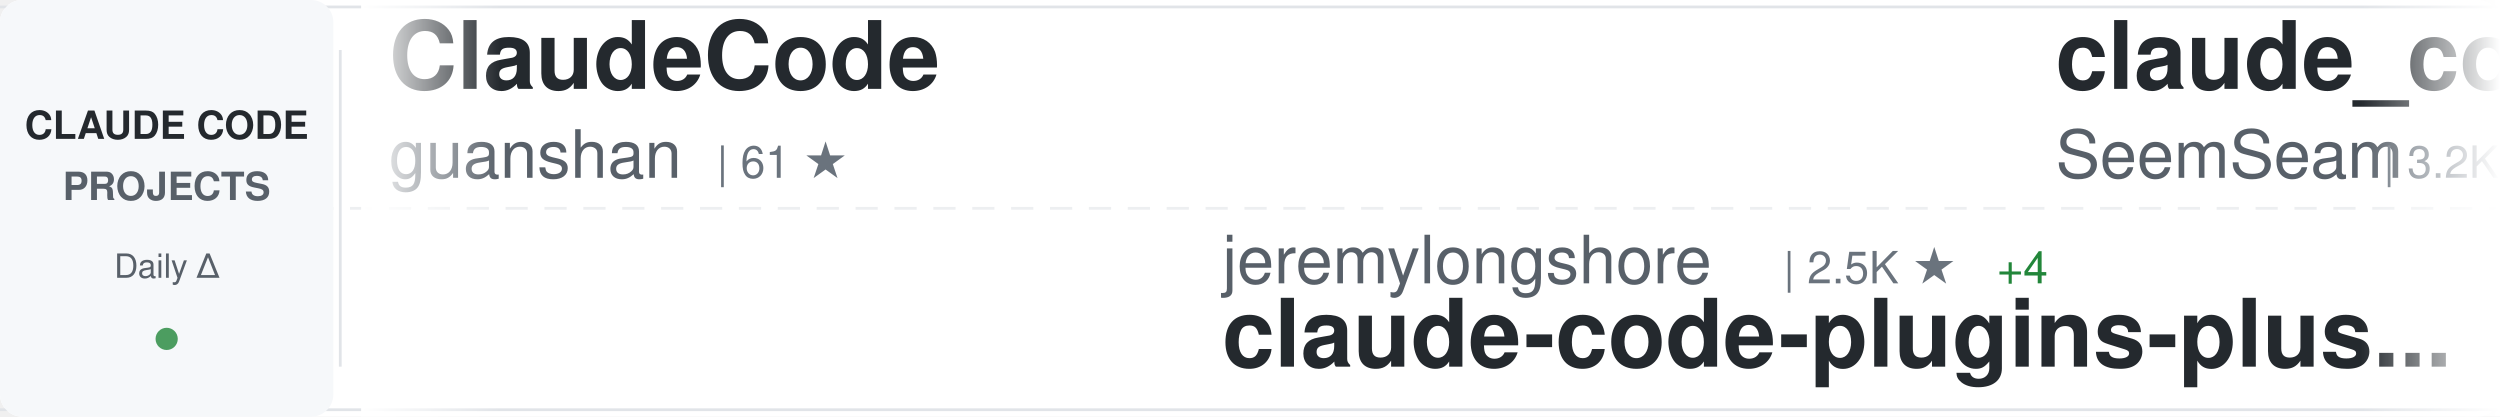
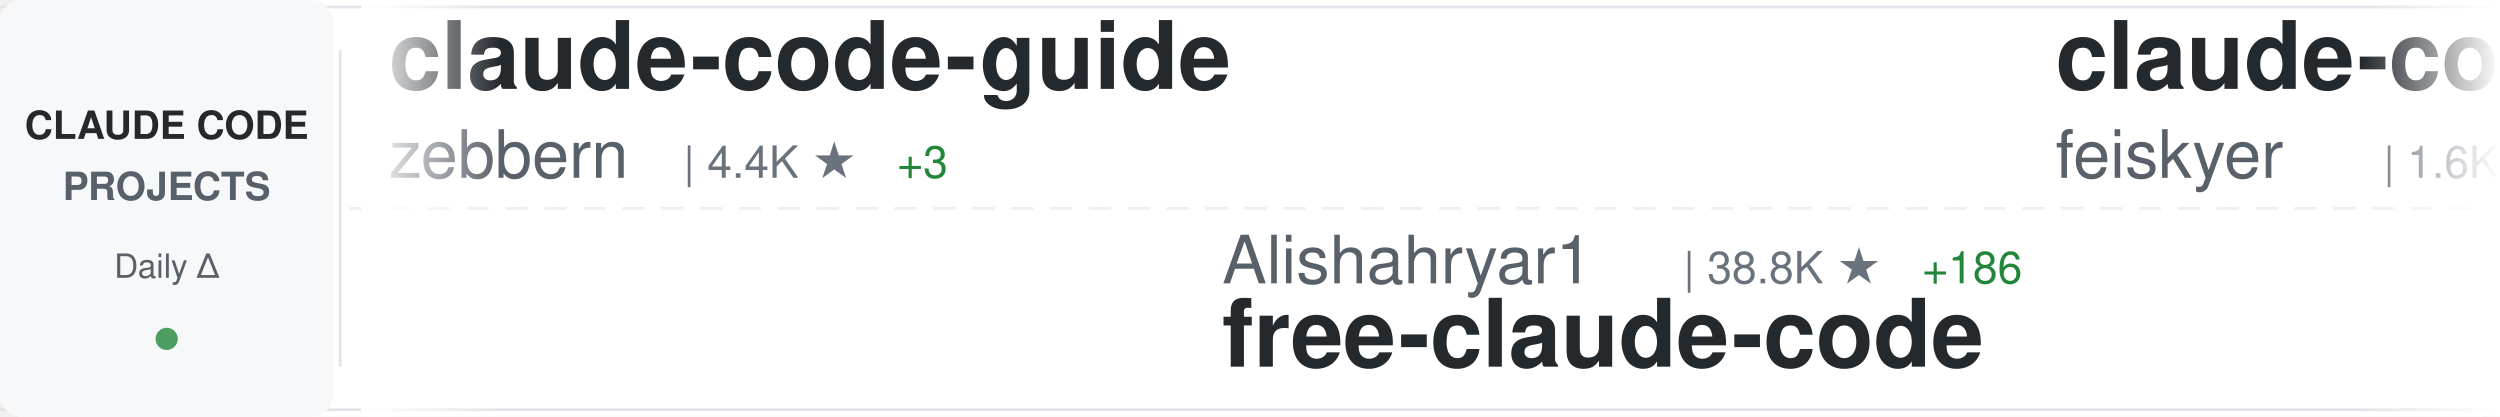
<svg xmlns="http://www.w3.org/2000/svg" width="900" height="150">
  <defs>
    <linearGradient id="awesomeLeftFade" x1="0%" y1="0%" x2="100%" y2="0%">
      <stop offset="0%" style="stop-color:#ffffff;stop-opacity:1" />
      <stop offset="100%" style="stop-color:#ffffff;stop-opacity:0" />
    </linearGradient>
    <linearGradient id="awesomeRightFade" x1="0%" y1="0%" x2="100%" y2="0%">
      <stop offset="0%" style="stop-color:#ffffff;stop-opacity:0" />
      <stop offset="100%" style="stop-color:#ffffff;stop-opacity:1" />
    </linearGradient>
  </defs>
  <rect width="900" height="150" fill="#ffffff" rx="8" />
  <rect x="0" y="2" width="900" height="1" fill="#e1e4e8" />
  <rect x="0" y="147" width="900" height="1" fill="#e1e4e8" />
  <line x1="0" y1="75" x2="900" y2="75" stroke="#e1e4e8" stroke-width="1" stroke-dasharray="8 6" opacity="0.6" />
  <rect x="0" y="0" width="120" height="150" fill="#f6f8fa" rx="8" />
  <text x="60" y="50" font-family="-apple-system, BlinkMacSystemFont, 'Segoe UI', Helvetica, Arial, sans-serif" font-size="14" font-weight="600" fill="#24292e" text-anchor="middle">CLAUDE CODE</text>
  <text x="60" y="72" font-family="-apple-system, BlinkMacSystemFont, 'Segoe UI', Helvetica, Arial, sans-serif" font-size="14" font-weight="600" fill="#586069" text-anchor="middle">PROJECTS</text>
  <text x="60" y="100" font-family="-apple-system, BlinkMacSystemFont, 'Segoe UI', Helvetica, Arial, sans-serif" font-size="12" font-weight="500" fill="#586069" text-anchor="middle">Daily Δ</text>
  <circle cx="60" cy="122" r="4" fill="#22863a" opacity="0.8" />
  <rect x="122" y="18" width="1" height="114" fill="#e1e4e8" />
  <clipPath id="awesomeTickerClip">
    <rect x="130" y="0" width="770" height="150" />
  </clipPath>
  <g clip-path="url(#awesomeTickerClip)">
    <g id="awesomeTickerItems">
      <animateTransform attributeName="transform" attributeType="XML" type="translate" from="0 0" to="-3000 0" dur="54s" repeatCount="indefinite" />
      <g transform="translate(0, 0)">
+         <text x="140" y="32" font-family="-apple-system, BlinkMacSystemFont, 'Segoe UI', Helvetica, Arial, sans-serif" font-size="34" font-weight="600" fill="#24292e">claude-code-guide</text>
+         <text x="140" y="64" font-family="-apple-system, BlinkMacSystemFont, 'Segoe UI', Helvetica, Arial, sans-serif" font-size="24" font-weight="400" fill="#586069">zebbern</text>
+         <text x="246" y="64" font-family="-apple-system, BlinkMacSystemFont, 'Segoe UI', Helvetica, Arial, sans-serif" font-size="16" font-weight="500" fill="#6a737d">| 4.4K ★</text>
+         <text x="323" y="64" font-family="-apple-system, BlinkMacSystemFont, 'Segoe UI', Helvetica, Arial, sans-serif" font-size="16" font-weight="500" fill="#22863a"> +3</text>
+       </g>
+       <g transform="translate(300, 0)">
+         <text x="140" y="102" font-family="-apple-system, BlinkMacSystemFont, 'Segoe UI', Helvetica, Arial, sans-serif" font-size="24" font-weight="400" fill="#586069">Alishahryar1</text>
+         <text x="306" y="102" font-family="-apple-system, BlinkMacSystemFont, 'Segoe UI', Helvetica, Arial, sans-serif" font-size="16" font-weight="500" fill="#6a737d">| 38.8K ★</text>
+         <text x="392" y="102" font-family="-apple-system, BlinkMacSystemFont, 'Segoe UI', Helvetica, Arial, sans-serif" font-size="16" font-weight="500" fill="#22863a"> +186</text>
+         <text x="140" y="132" font-family="-apple-system, BlinkMacSystemFont, 'Segoe UI', Helvetica, Arial, sans-serif" font-size="34" font-weight="600" fill="#24292e">free-claude-code</text>
+       </g>
+       <g transform="translate(600, 0)">
+         <text x="140" y="32" font-family="-apple-system, BlinkMacSystemFont, 'Segoe UI', Helvetica, Arial, sans-serif" font-size="34" font-weight="600" fill="#24292e">claude-code-settings</text>
+         <text x="140" y="64" font-family="-apple-system, BlinkMacSystemFont, 'Segoe UI', Helvetica, Arial, sans-serif" font-size="24" font-weight="400" fill="#586069">feiskyer</text>
+         <text x="258" y="64" font-family="-apple-system, BlinkMacSystemFont, 'Segoe UI', Helvetica, Arial, sans-serif" font-size="16" font-weight="500" fill="#6a737d">| 1.6K ★</text>
+       </g>
+       <g transform="translate(900, 0)">
+         <text x="140" y="102" font-family="-apple-system, BlinkMacSystemFont, 'Segoe UI', Helvetica, Arial, sans-serif" font-size="24" font-weight="400" fill="#586069">pedrohcgs</text>
+         <text x="270" y="102" font-family="-apple-system, BlinkMacSystemFont, 'Segoe UI', Helvetica, Arial, sans-serif" font-size="16" font-weight="500" fill="#6a737d">| 1.4K ★</text>
+         <text x="347" y="102" font-family="-apple-system, BlinkMacSystemFont, 'Segoe UI', Helvetica, Arial, sans-serif" font-size="16" font-weight="500" fill="#22863a"> +5</text>
+         <text x="140" y="132" font-family="-apple-system, BlinkMacSystemFont, 'Segoe UI', Helvetica, Arial, sans-serif" font-size="34" font-weight="600" fill="#24292e">claude-code-my-workflow</text>
+       </g>
+       <g transform="translate(1200, 0)">
+         <text x="140" y="32" font-family="-apple-system, BlinkMacSystemFont, 'Segoe UI', Helvetica, Arial, sans-serif" font-size="34" font-weight="600" fill="#24292e">skills</text>
+         <text x="140" y="64" font-family="-apple-system, BlinkMacSystemFont, 'Segoe UI', Helvetica, Arial, sans-serif" font-size="24" font-weight="400" fill="#586069">anthropics</text>
+         <text x="282" y="64" font-family="-apple-system, BlinkMacSystemFont, 'Segoe UI', Helvetica, Arial, sans-serif" font-size="16" font-weight="500" fill="#6a737d">| 158.5K ★</text>
+         <text x="377" y="64" font-family="-apple-system, BlinkMacSystemFont, 'Segoe UI', Helvetica, Arial, sans-serif" font-size="16" font-weight="500" fill="#22863a"> +260</text>
+       </g>
+       <g transform="translate(1500, 0)">
+         <text x="140" y="102" font-family="-apple-system, BlinkMacSystemFont, 'Segoe UI', Helvetica, Arial, sans-serif" font-size="24" font-weight="400" fill="#586069">lintsinghua</text>
+         <text x="294" y="102" font-family="-apple-system, BlinkMacSystemFont, 'Segoe UI', Helvetica, Arial, sans-serif" font-size="16" font-weight="500" fill="#6a737d">| 3.9K ★</text>
+         <text x="371" y="102" font-family="-apple-system, BlinkMacSystemFont, 'Segoe UI', Helvetica, Arial, sans-serif" font-size="16" font-weight="500" fill="#22863a"> +8</text>
+         <text x="140" y="132" font-family="-apple-system, BlinkMacSystemFont, 'Segoe UI', Helvetica, Arial, sans-serif" font-size="34" font-weight="600" fill="#24292e">claude-code-book</text>
+       </g>
+       <g transform="translate(1800, 0)">
        <text x="140" y="32" font-family="-apple-system, BlinkMacSystemFont, 'Segoe UI', Helvetica, Arial, sans-serif" font-size="34" font-weight="600" fill="#24292e">ClaudeCode</text>
        <text x="140" y="64" font-family="-apple-system, BlinkMacSystemFont, 'Segoe UI', Helvetica, Arial, sans-serif" font-size="24" font-weight="400" fill="#586069">guanshan</text>
        <text x="258" y="64" font-family="-apple-system, BlinkMacSystemFont, 'Segoe UI', Helvetica, Arial, sans-serif" font-size="16" font-weight="500" fill="#6a737d">| 61 ★</text>
      </g>
-       <g transform="translate(300, 0)">
-         <text x="140" y="102" font-family="-apple-system, BlinkMacSystemFont, 'Segoe UI', Helvetica, Arial, sans-serif" font-size="24" font-weight="400" fill="#586069">jeremylongshore</text>
-         <text x="342" y="102" font-family="-apple-system, BlinkMacSystemFont, 'Segoe UI', Helvetica, Arial, sans-serif" font-size="16" font-weight="500" fill="#6a737d">| 2.5K ★</text>
-         <text x="419" y="102" font-family="-apple-system, BlinkMacSystemFont, 'Segoe UI', Helvetica, Arial, sans-serif" font-size="16" font-weight="500" fill="#22863a"> +4</text>
-         <text x="140" y="132" font-family="-apple-system, BlinkMacSystemFont, 'Segoe UI', Helvetica, Arial, sans-serif" font-size="34" font-weight="600" fill="#24292e">claude-code-plugins-plus...</text>
-       </g>
-       <g transform="translate(600, 0)">
-         <text x="140" y="32" font-family="-apple-system, BlinkMacSystemFont, 'Segoe UI', Helvetica, Arial, sans-serif" font-size="34" font-weight="600" fill="#24292e">claude_codex_bridge</text>
-         <text x="140" y="64" font-family="-apple-system, BlinkMacSystemFont, 'Segoe UI', Helvetica, Arial, sans-serif" font-size="24" font-weight="400" fill="#586069">SeemSeam</text>
-         <text x="258" y="64" font-family="-apple-system, BlinkMacSystemFont, 'Segoe UI', Helvetica, Arial, sans-serif" font-size="16" font-weight="500" fill="#6a737d">| 3.2K ★</text>
-         <text x="335" y="64" font-family="-apple-system, BlinkMacSystemFont, 'Segoe UI', Helvetica, Arial, sans-serif" font-size="16" font-weight="500" fill="#22863a"> +8</text>
-       </g>
-       <g transform="translate(900, 0)">
-         <text x="140" y="102" font-family="-apple-system, BlinkMacSystemFont, 'Segoe UI', Helvetica, Arial, sans-serif" font-size="24" font-weight="400" fill="#586069">rohitg00</text>
-         <text x="258" y="102" font-family="-apple-system, BlinkMacSystemFont, 'Segoe UI', Helvetica, Arial, sans-serif" font-size="16" font-weight="500" fill="#6a737d">| 2.3K ★</text>
-         <text x="335" y="102" font-family="-apple-system, BlinkMacSystemFont, 'Segoe UI', Helvetica, Arial, sans-serif" font-size="16" font-weight="500" fill="#22863a"> +10</text>
-         <text x="140" y="132" font-family="-apple-system, BlinkMacSystemFont, 'Segoe UI', Helvetica, Arial, sans-serif" font-size="34" font-weight="600" fill="#24292e">awesome-claude-code-tool...</text>
-       </g>
-       <g transform="translate(1200, 0)">
-         <text x="140" y="32" font-family="-apple-system, BlinkMacSystemFont, 'Segoe UI', Helvetica, Arial, sans-serif" font-size="34" font-weight="600" fill="#24292e">claude-code-source-code</text>
-         <text x="140" y="64" font-family="-apple-system, BlinkMacSystemFont, 'Segoe UI', Helvetica, Arial, sans-serif" font-size="24" font-weight="400" fill="#586069">777genius</text>
-         <text x="270" y="64" font-family="-apple-system, BlinkMacSystemFont, 'Segoe UI', Helvetica, Arial, sans-serif" font-size="16" font-weight="500" fill="#6a737d">| 918 ★</text>
-       </g>
-       <g transform="translate(1500, 0)">
-         <text x="140" y="102" font-family="-apple-system, BlinkMacSystemFont, 'Segoe UI', Helvetica, Arial, sans-serif" font-size="24" font-weight="400" fill="#586069">Yeachan-Heo</text>
-         <text x="294" y="102" font-family="-apple-system, BlinkMacSystemFont, 'Segoe UI', Helvetica, Arial, sans-serif" font-size="16" font-weight="500" fill="#6a737d">| 37.4K ★</text>
-         <text x="380" y="102" font-family="-apple-system, BlinkMacSystemFont, 'Segoe UI', Helvetica, Arial, sans-serif" font-size="16" font-weight="500" fill="#22863a"> +36</text>
-         <text x="140" y="132" font-family="-apple-system, BlinkMacSystemFont, 'Segoe UI', Helvetica, Arial, sans-serif" font-size="34" font-weight="600" fill="#24292e">oh-my-claudecode</text>
-       </g>
-       <g transform="translate(1800, 0)">
-         <text x="140" y="32" font-family="-apple-system, BlinkMacSystemFont, 'Segoe UI', Helvetica, Arial, sans-serif" font-size="34" font-weight="600" fill="#24292e">claude-howto</text>
-         <text x="140" y="64" font-family="-apple-system, BlinkMacSystemFont, 'Segoe UI', Helvetica, Arial, sans-serif" font-size="24" font-weight="400" fill="#586069">luongnv89</text>
-         <text x="270" y="64" font-family="-apple-system, BlinkMacSystemFont, 'Segoe UI', Helvetica, Arial, sans-serif" font-size="16" font-weight="500" fill="#6a737d">| 39.3K ★</text>
-         <text x="356" y="64" font-family="-apple-system, BlinkMacSystemFont, 'Segoe UI', Helvetica, Arial, sans-serif" font-size="16" font-weight="500" fill="#22863a"> +49</text>
-       </g>
      <g transform="translate(2100, 0)">
-         <text x="140" y="102" font-family="-apple-system, BlinkMacSystemFont, 'Segoe UI', Helvetica, Arial, sans-serif" font-size="24" font-weight="400" fill="#586069">https-deeplearning-ai</text>
-         <text x="414" y="102" font-family="-apple-system, BlinkMacSystemFont, 'Segoe UI', Helvetica, Arial, sans-serif" font-size="16" font-weight="500" fill="#6a737d">| 533 ★</text>
-         <text x="140" y="132" font-family="-apple-system, BlinkMacSystemFont, 'Segoe UI', Helvetica, Arial, sans-serif" font-size="34" font-weight="600" fill="#24292e">sc-claude-code-files</text>
+         <text x="140" y="102" font-family="-apple-system, BlinkMacSystemFont, 'Segoe UI', Helvetica, Arial, sans-serif" font-size="24" font-weight="400" fill="#586069">centminmod</text>
+         <text x="282" y="102" font-family="-apple-system, BlinkMacSystemFont, 'Segoe UI', Helvetica, Arial, sans-serif" font-size="16" font-weight="500" fill="#6a737d">| 2.5K ★</text>
+         <text x="359" y="102" font-family="-apple-system, BlinkMacSystemFont, 'Segoe UI', Helvetica, Arial, sans-serif" font-size="16" font-weight="500" fill="#22863a"> +8</text>
+         <text x="140" y="132" font-family="-apple-system, BlinkMacSystemFont, 'Segoe UI', Helvetica, Arial, sans-serif" font-size="34" font-weight="600" fill="#24292e">my-claude-code-setup</text>
      </g>
      <g transform="translate(2400, 0)">
        <text x="140" y="32" font-family="-apple-system, BlinkMacSystemFont, 'Segoe UI', Helvetica, Arial, sans-serif" font-size="34" font-weight="600" fill="#24292e">claude-code-webui</text>
        <text x="140" y="64" font-family="-apple-system, BlinkMacSystemFont, 'Segoe UI', Helvetica, Arial, sans-serif" font-size="24" font-weight="400" fill="#586069">sugyan</text>
        <text x="234" y="64" font-family="-apple-system, BlinkMacSystemFont, 'Segoe UI', Helvetica, Arial, sans-serif" font-size="16" font-weight="500" fill="#6a737d">| 1.1K ★</text>
      </g>
      <g transform="translate(2700, 0)">
        <text x="140" y="102" font-family="-apple-system, BlinkMacSystemFont, 'Segoe UI', Helvetica, Arial, sans-serif" font-size="24" font-weight="400" fill="#586069">anthropics</text>
-         <text x="282" y="102" font-family="-apple-system, BlinkMacSystemFont, 'Segoe UI', Helvetica, Arial, sans-serif" font-size="16" font-weight="500" fill="#6a737d">| 898 ★</text>
-         <text x="350" y="102" font-family="-apple-system, BlinkMacSystemFont, 'Segoe UI', Helvetica, Arial, sans-serif" font-size="16" font-weight="500" fill="#22863a"> +2</text>
-         <text x="140" y="132" font-family="-apple-system, BlinkMacSystemFont, 'Segoe UI', Helvetica, Arial, sans-serif" font-size="34" font-weight="600" fill="#24292e">claude-code-base-action</text>
+         <text x="282" y="102" font-family="-apple-system, BlinkMacSystemFont, 'Segoe UI', Helvetica, Arial, sans-serif" font-size="16" font-weight="500" fill="#6a737d">| 5.5K ★</text>
+         <text x="359" y="102" font-family="-apple-system, BlinkMacSystemFont, 'Segoe UI', Helvetica, Arial, sans-serif" font-size="16" font-weight="500" fill="#22863a"> +13</text>
+         <text x="140" y="132" font-family="-apple-system, BlinkMacSystemFont, 'Segoe UI', Helvetica, Arial, sans-serif" font-size="34" font-weight="600" fill="#24292e">claude-code-security-rev...</text>
      </g>
      <g transform="translate(3000, 0)">
-         <text x="140" y="32" font-family="-apple-system, BlinkMacSystemFont, 'Segoe UI', Helvetica, Arial, sans-serif" font-size="34" font-weight="600" fill="#24292e">ClaudeCode</text>
-         <text x="140" y="64" font-family="-apple-system, BlinkMacSystemFont, 'Segoe UI', Helvetica, Arial, sans-serif" font-size="24" font-weight="400" fill="#586069">guanshan</text>
-         <text x="258" y="64" font-family="-apple-system, BlinkMacSystemFont, 'Segoe UI', Helvetica, Arial, sans-serif" font-size="16" font-weight="500" fill="#6a737d">| 61 ★</text>
+         <text x="140" y="32" font-family="-apple-system, BlinkMacSystemFont, 'Segoe UI', Helvetica, Arial, sans-serif" font-size="34" font-weight="600" fill="#24292e">claude-code-guide</text>
+         <text x="140" y="64" font-family="-apple-system, BlinkMacSystemFont, 'Segoe UI', Helvetica, Arial, sans-serif" font-size="24" font-weight="400" fill="#586069">zebbern</text>
+         <text x="246" y="64" font-family="-apple-system, BlinkMacSystemFont, 'Segoe UI', Helvetica, Arial, sans-serif" font-size="16" font-weight="500" fill="#6a737d">| 4.4K ★</text>
+         <text x="323" y="64" font-family="-apple-system, BlinkMacSystemFont, 'Segoe UI', Helvetica, Arial, sans-serif" font-size="16" font-weight="500" fill="#22863a"> +3</text>
      </g>
      <g transform="translate(3300, 0)">
-         <text x="140" y="102" font-family="-apple-system, BlinkMacSystemFont, 'Segoe UI', Helvetica, Arial, sans-serif" font-size="24" font-weight="400" fill="#586069">jeremylongshore</text>
-         <text x="342" y="102" font-family="-apple-system, BlinkMacSystemFont, 'Segoe UI', Helvetica, Arial, sans-serif" font-size="16" font-weight="500" fill="#6a737d">| 2.5K ★</text>
-         <text x="419" y="102" font-family="-apple-system, BlinkMacSystemFont, 'Segoe UI', Helvetica, Arial, sans-serif" font-size="16" font-weight="500" fill="#22863a"> +4</text>
-         <text x="140" y="132" font-family="-apple-system, BlinkMacSystemFont, 'Segoe UI', Helvetica, Arial, sans-serif" font-size="34" font-weight="600" fill="#24292e">claude-code-plugins-plus...</text>
+         <text x="140" y="102" font-family="-apple-system, BlinkMacSystemFont, 'Segoe UI', Helvetica, Arial, sans-serif" font-size="24" font-weight="400" fill="#586069">Alishahryar1</text>
+         <text x="306" y="102" font-family="-apple-system, BlinkMacSystemFont, 'Segoe UI', Helvetica, Arial, sans-serif" font-size="16" font-weight="500" fill="#6a737d">| 38.8K ★</text>
+         <text x="392" y="102" font-family="-apple-system, BlinkMacSystemFont, 'Segoe UI', Helvetica, Arial, sans-serif" font-size="16" font-weight="500" fill="#22863a"> +186</text>
+         <text x="140" y="132" font-family="-apple-system, BlinkMacSystemFont, 'Segoe UI', Helvetica, Arial, sans-serif" font-size="34" font-weight="600" fill="#24292e">free-claude-code</text>
      </g>
      <g transform="translate(3600, 0)">
-         <text x="140" y="32" font-family="-apple-system, BlinkMacSystemFont, 'Segoe UI', Helvetica, Arial, sans-serif" font-size="34" font-weight="600" fill="#24292e">claude_codex_bridge</text>
-         <text x="140" y="64" font-family="-apple-system, BlinkMacSystemFont, 'Segoe UI', Helvetica, Arial, sans-serif" font-size="24" font-weight="400" fill="#586069">SeemSeam</text>
-         <text x="258" y="64" font-family="-apple-system, BlinkMacSystemFont, 'Segoe UI', Helvetica, Arial, sans-serif" font-size="16" font-weight="500" fill="#6a737d">| 3.2K ★</text>
-         <text x="335" y="64" font-family="-apple-system, BlinkMacSystemFont, 'Segoe UI', Helvetica, Arial, sans-serif" font-size="16" font-weight="500" fill="#22863a"> +8</text>
+         <text x="140" y="32" font-family="-apple-system, BlinkMacSystemFont, 'Segoe UI', Helvetica, Arial, sans-serif" font-size="34" font-weight="600" fill="#24292e">claude-code-settings</text>
+         <text x="140" y="64" font-family="-apple-system, BlinkMacSystemFont, 'Segoe UI', Helvetica, Arial, sans-serif" font-size="24" font-weight="400" fill="#586069">feiskyer</text>
+         <text x="258" y="64" font-family="-apple-system, BlinkMacSystemFont, 'Segoe UI', Helvetica, Arial, sans-serif" font-size="16" font-weight="500" fill="#6a737d">| 1.6K ★</text>
      </g>
      <g transform="translate(3900, 0)">
-         <text x="140" y="102" font-family="-apple-system, BlinkMacSystemFont, 'Segoe UI', Helvetica, Arial, sans-serif" font-size="24" font-weight="400" fill="#586069">rohitg00</text>
-         <text x="258" y="102" font-family="-apple-system, BlinkMacSystemFont, 'Segoe UI', Helvetica, Arial, sans-serif" font-size="16" font-weight="500" fill="#6a737d">| 2.3K ★</text>
-         <text x="335" y="102" font-family="-apple-system, BlinkMacSystemFont, 'Segoe UI', Helvetica, Arial, sans-serif" font-size="16" font-weight="500" fill="#22863a"> +10</text>
-         <text x="140" y="132" font-family="-apple-system, BlinkMacSystemFont, 'Segoe UI', Helvetica, Arial, sans-serif" font-size="34" font-weight="600" fill="#24292e">awesome-claude-code-tool...</text>
+         <text x="140" y="102" font-family="-apple-system, BlinkMacSystemFont, 'Segoe UI', Helvetica, Arial, sans-serif" font-size="24" font-weight="400" fill="#586069">pedrohcgs</text>
+         <text x="270" y="102" font-family="-apple-system, BlinkMacSystemFont, 'Segoe UI', Helvetica, Arial, sans-serif" font-size="16" font-weight="500" fill="#6a737d">| 1.4K ★</text>
+         <text x="347" y="102" font-family="-apple-system, BlinkMacSystemFont, 'Segoe UI', Helvetica, Arial, sans-serif" font-size="16" font-weight="500" fill="#22863a"> +5</text>
+         <text x="140" y="132" font-family="-apple-system, BlinkMacSystemFont, 'Segoe UI', Helvetica, Arial, sans-serif" font-size="34" font-weight="600" fill="#24292e">claude-code-my-workflow</text>
      </g>
    </g>
  </g>
  <rect x="130" y="0" width="50" height="150" fill="url(#awesomeLeftFade)" />
  <rect x="850" y="0" width="50" height="150" fill="url(#awesomeRightFade)" />
</svg>
